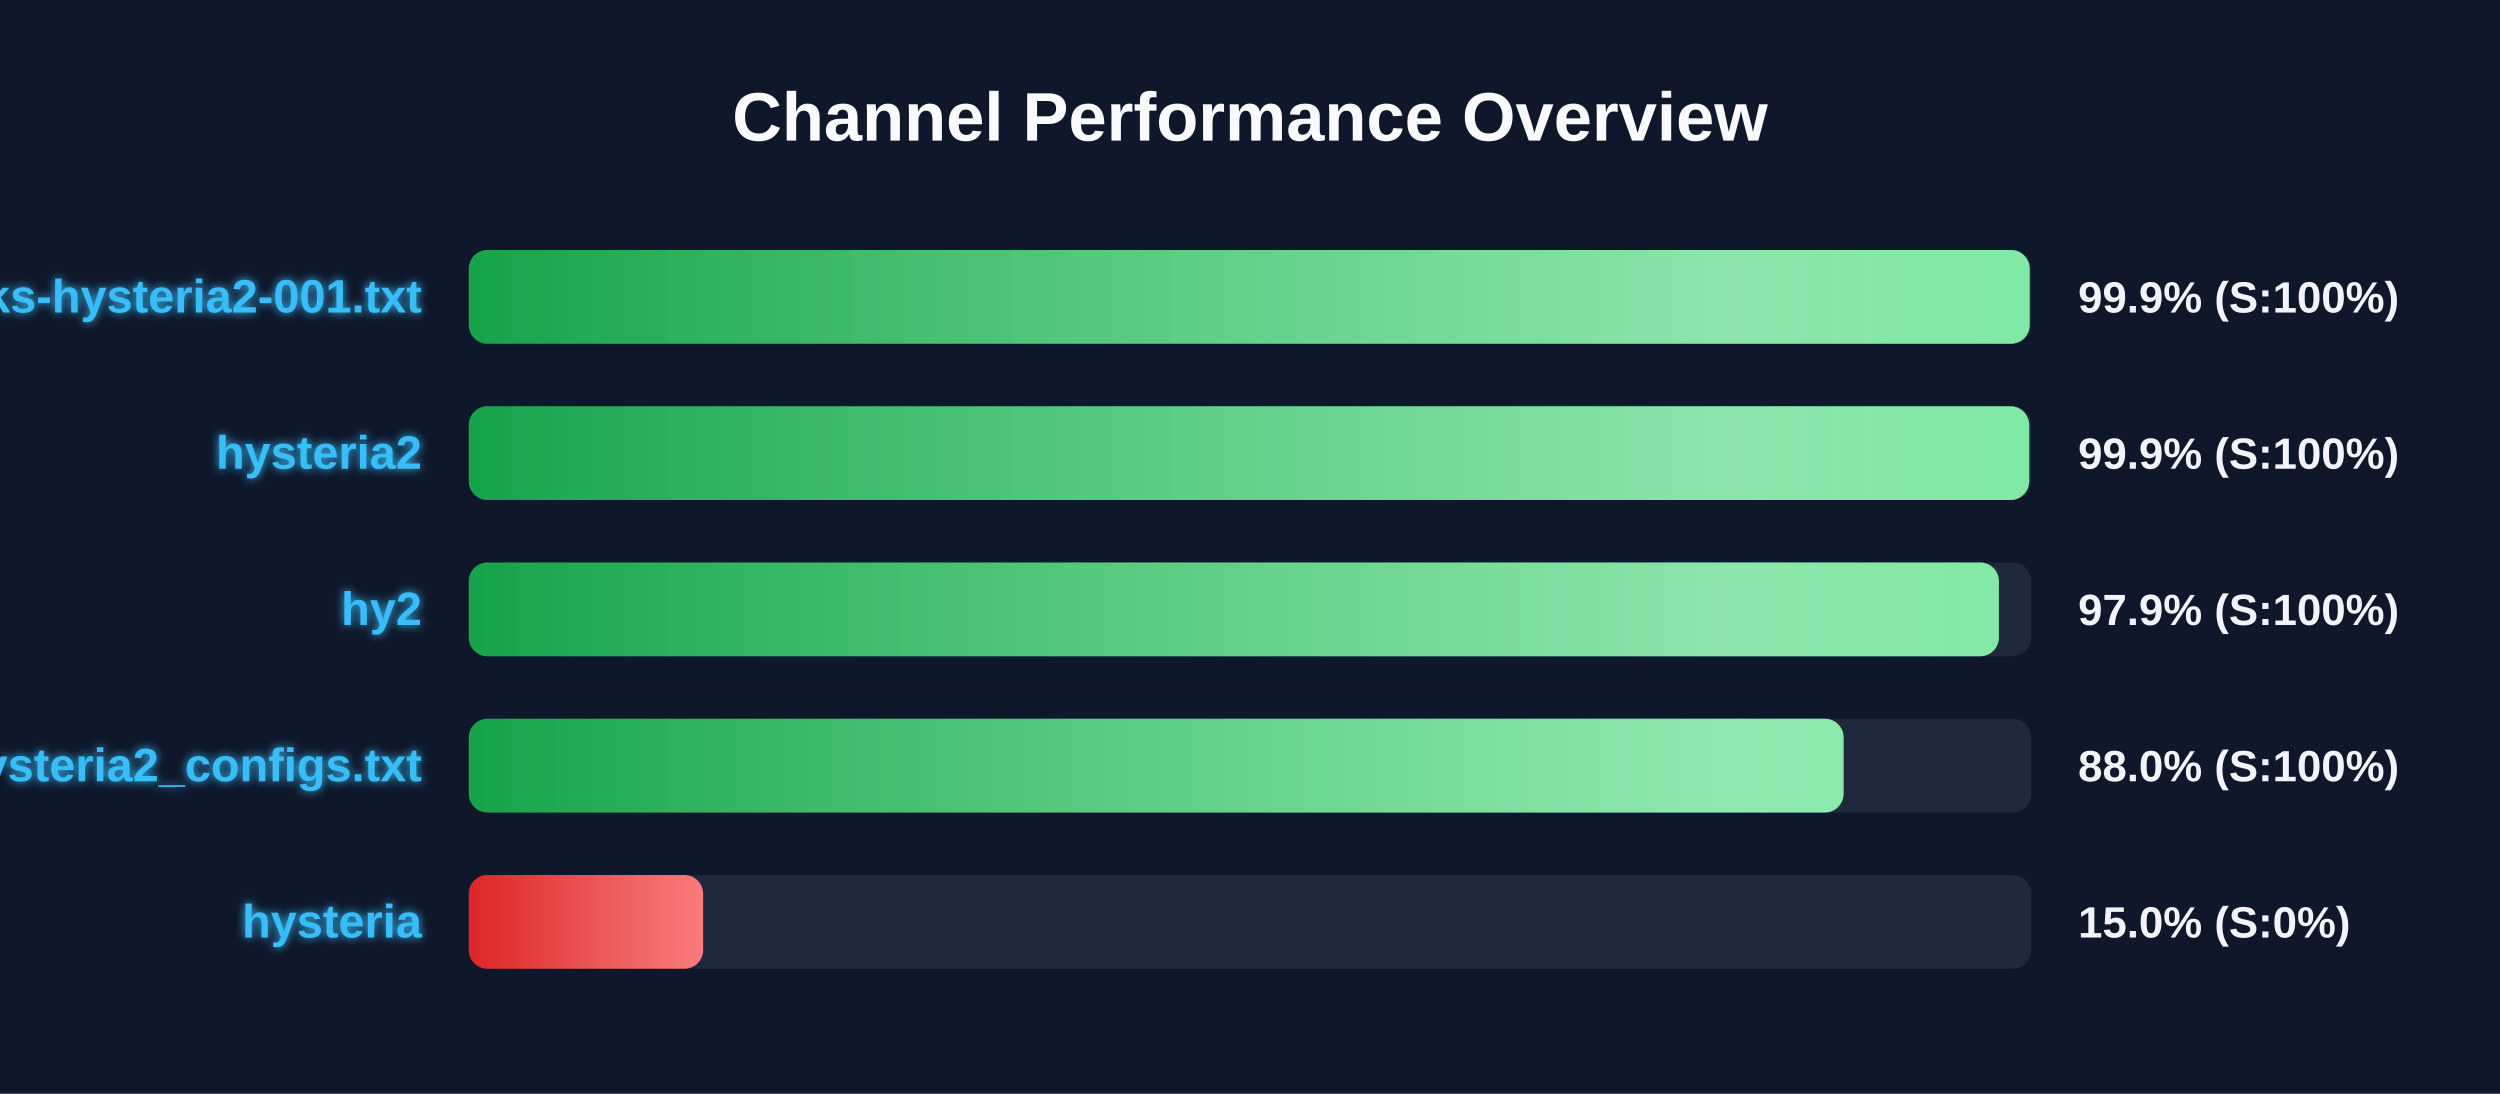
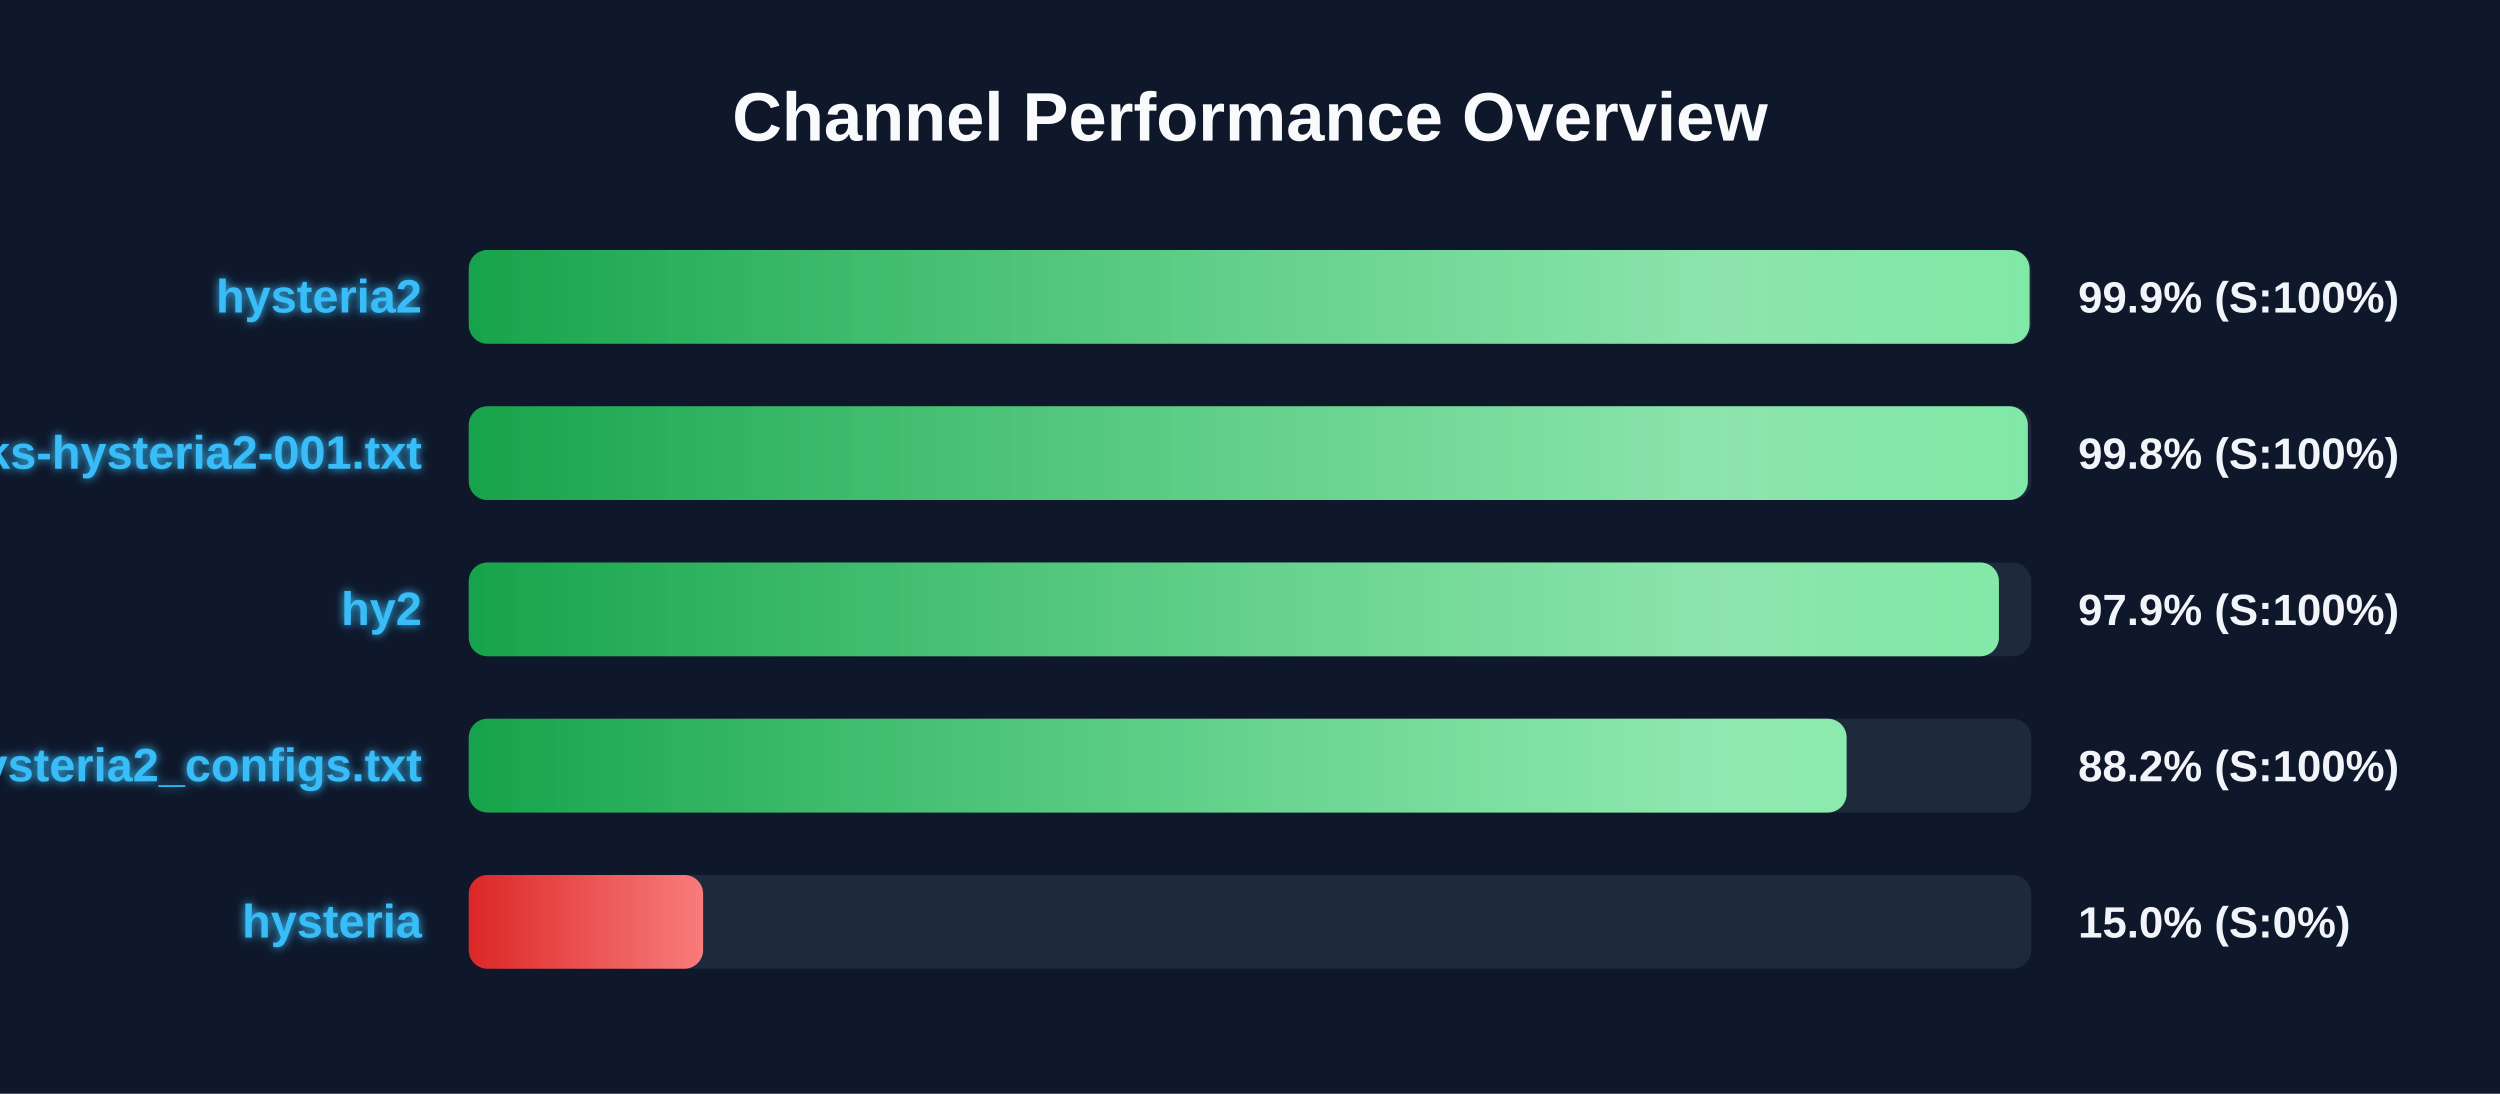
<svg xmlns="http://www.w3.org/2000/svg" width="800" height="350" version="1.1">
  <defs>
    <linearGradient id="grad-green" x1="0%" y1="0%" x2="100%" y2="0%">
      <stop offset="0%" stop-color="#16a34a" />
      <stop offset="100%" stop-color="#4ade80" />
    </linearGradient>
    <linearGradient id="grad-yellow" x1="0%" y1="0%" x2="100%" y2="0%">
      <stop offset="0%" stop-color="#ca8a04" />
      <stop offset="100%" stop-color="#fde047" />
    </linearGradient>
    <linearGradient id="grad-red" x1="0%" y1="0%" x2="100%" y2="0%">
      <stop offset="0%" stop-color="#dc2626" />
      <stop offset="100%" stop-color="#f87171" />
    </linearGradient>
    <linearGradient id="shimmer" x1="0%" y1="0%" x2="100%" y2="0%">
      <stop offset="0%" stop-color="rgba(255,255,255,0)" />
      <stop offset="50%" stop-color="rgba(255,255,255,0.4)" />
      <stop offset="100%" stop-color="rgba(255,255,255,0)" />
    </linearGradient>
    <filter id="glow" x="-20%" y="-20%" width="140%" height="140%">
      <feGaussianBlur stdDeviation="1.5" result="blur" />
      <feComposite in="SourceGraphic" in2="blur" operator="over" />
    </filter>
  </defs>
  <style>
        .bg-rect { fill: #0f172a; }
        .title { font: bold 22px 'Segoe UI', Arial, sans-serif; fill: #f8fafc; }
        .row { font: bold 15px 'Segoe UI', Arial, sans-serif; fill: #38bdf8; filter: url(#glow); }
        .score { font: bold 14px 'Segoe UI', Arial, sans-serif; fill: #f1f5f9; }
        @keyframes shimmer-anim {
            0% { transform: translateX(-100%); }
            100% { transform: translateX(200%); }
        }
        .shimmer-rect {
            animation: shimmer-anim 2.5s infinite linear;
        }
    </style>
  <rect width="100%" height="100%" class="bg-rect" />
  <text x="400" y="45" text-anchor="middle" class="title">Channel Performance Overview</text>
  <rect x="150" y="80" width="500" height="30" fill="#1e293b" rx="6" />
  <clipPath id="clip-0">
-     <rect x="150" y="80" width="499.5" height="30" rx="6" />
+     <rect x="150" y="80" width="499.45" height="30" rx="6" />
  </clipPath>
-   <rect x="150" y="80" width="499.5" height="30" fill="url(#grad-green)" rx="6" />
+   <rect x="150" y="80" width="499.45" height="30" fill="url(#grad-green)" rx="6" />
  <g clip-path="url(#clip-0)">
    <rect x="150" y="80" width="100%" height="30" fill="url(#shimmer)" class="shimmer-rect" />
  </g>
-   <text x="135" y="100" text-anchor="end" class="row">EbraSha-Protocol-Chunks-hysteria2-001.txt</text>
+   <text x="135" y="100" text-anchor="end" class="row">hysteria2</text>
  <text x="665" y="100" text-anchor="start" class="score">99.9% (S:100%)</text>
  <rect x="150" y="130" width="500" height="30" fill="#1e293b" rx="6" />
  <clipPath id="clip-1">
-     <rect x="150" y="130" width="499.35" height="30" rx="6" />
+     <rect x="150" y="130" width="498.9" height="30" rx="6" />
  </clipPath>
-   <rect x="150" y="130" width="499.35" height="30" fill="url(#grad-green)" rx="6" />
+   <rect x="150" y="130" width="498.9" height="30" fill="url(#grad-green)" rx="6" />
  <g clip-path="url(#clip-1)">
    <rect x="150" y="130" width="100%" height="30" fill="url(#shimmer)" class="shimmer-rect" />
  </g>
-   <text x="135" y="150" text-anchor="end" class="row">hysteria2</text>
-   <text x="665" y="150" text-anchor="start" class="score">99.9% (S:100%)</text>
+   <text x="135" y="150" text-anchor="end" class="row">EbraSha-Protocol-Chunks-hysteria2-001.txt</text>
+   <text x="665" y="150" text-anchor="start" class="score">99.8% (S:100%)</text>
  <rect x="150" y="180" width="500" height="30" fill="#1e293b" rx="6" />
  <clipPath id="clip-2">
    <rect x="150" y="180" width="489.65" height="30" rx="6" />
  </clipPath>
  <rect x="150" y="180" width="489.65" height="30" fill="url(#grad-green)" rx="6" />
  <g clip-path="url(#clip-2)">
    <rect x="150" y="180" width="100%" height="30" fill="url(#shimmer)" class="shimmer-rect" />
  </g>
  <text x="135" y="200" text-anchor="end" class="row">hy2</text>
  <text x="665" y="200" text-anchor="start" class="score">97.9% (S:100%)</text>
  <rect x="150" y="230" width="500" height="30" fill="#1e293b" rx="6" />
  <clipPath id="clip-3">
-     <rect x="150" y="230" width="439.95" height="30" rx="6" />
+     <rect x="150" y="230" width="440.9" height="30" rx="6" />
  </clipPath>
-   <rect x="150" y="230" width="439.95" height="30" fill="url(#grad-green)" rx="6" />
+   <rect x="150" y="230" width="440.9" height="30" fill="url(#grad-green)" rx="6" />
  <g clip-path="url(#clip-3)">
    <rect x="150" y="230" width="100%" height="30" fill="url(#shimmer)" class="shimmer-rect" />
  </g>
  <text x="135" y="250" text-anchor="end" class="row">hysteria2_configs.txt</text>
-   <text x="665" y="250" text-anchor="start" class="score">88.0% (S:100%)</text>
+   <text x="665" y="250" text-anchor="start" class="score">88.2% (S:100%)</text>
  <rect x="150" y="280" width="500" height="30" fill="#1e293b" rx="6" />
  <clipPath id="clip-4">
    <rect x="150" y="280" width="75.0" height="30" rx="6" />
  </clipPath>
  <rect x="150" y="280" width="75.0" height="30" fill="url(#grad-red)" rx="6" />
  <g clip-path="url(#clip-4)">
    <rect x="150" y="280" width="100%" height="30" fill="url(#shimmer)" class="shimmer-rect" />
  </g>
  <text x="135" y="300" text-anchor="end" class="row">hysteria</text>
  <text x="665" y="300" text-anchor="start" class="score">15.0% (S:0%)</text>
</svg>
